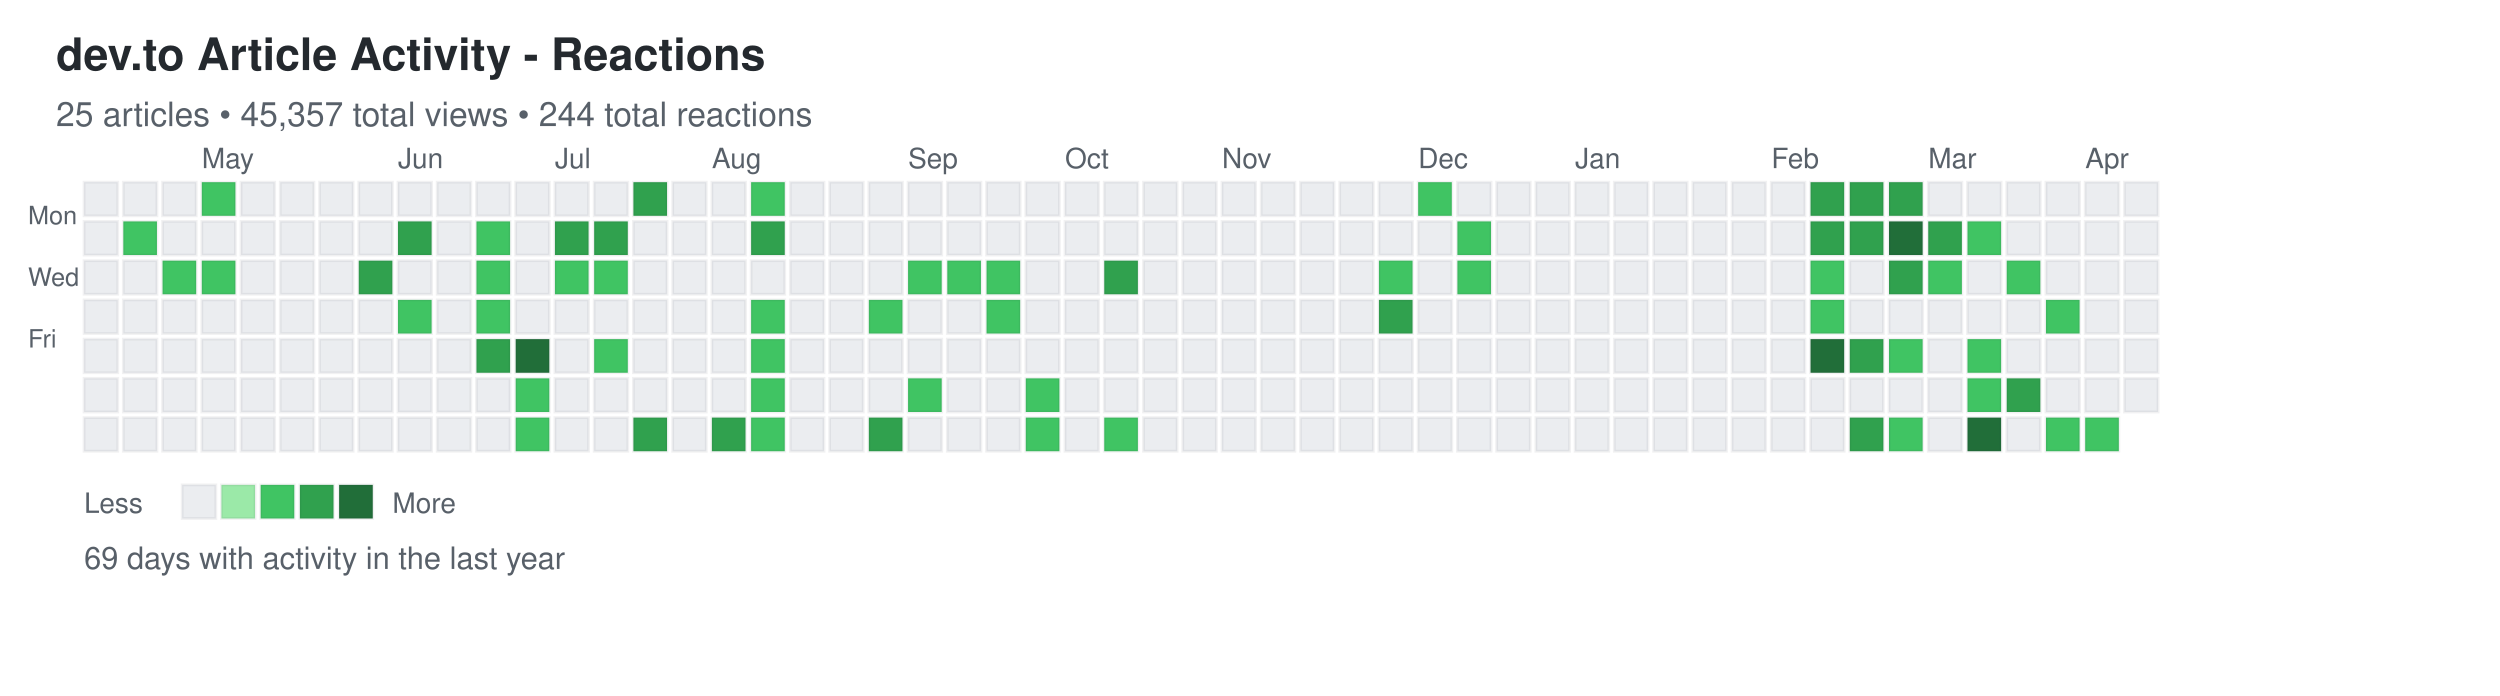
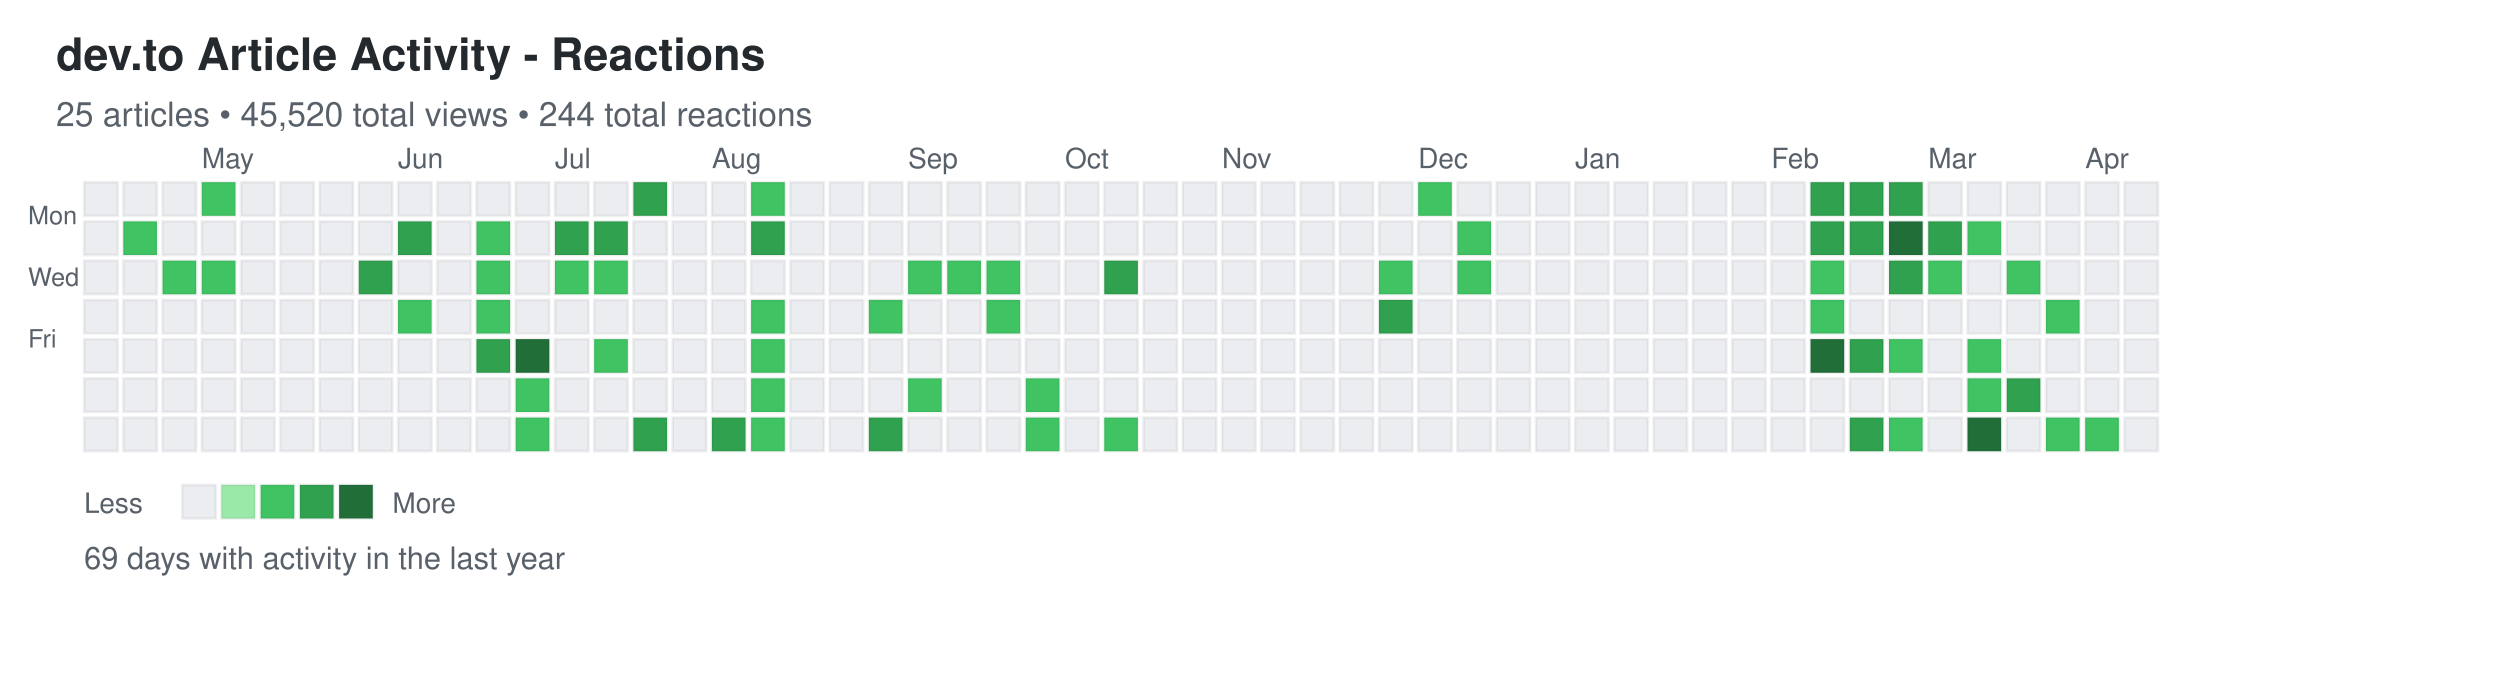
<svg xmlns="http://www.w3.org/2000/svg" width="892" height="248">
  <defs>
    <style>
.day { stroke: rgba(27,31,35,0.06); stroke-width: 1px; cursor: pointer; }
.day:hover { stroke: rgba(27,31,35,0.3); stroke-width: 2px; }
.month-label { font-family: -apple-system, BlinkMacSystemFont, "Segoe UI", Helvetica, Arial, sans-serif; font-size: 10px; fill: #586069; }
.day-label { font-family: -apple-system, BlinkMacSystemFont, "Segoe UI", Helvetica, Arial, sans-serif; font-size: 9px; fill: #586069; }
.title { font-family: -apple-system, BlinkMacSystemFont, "Segoe UI", Helvetica, Arial, sans-serif; font-size: 16px; font-weight: 600; fill: #24292e; }
.subtitle { font-family: -apple-system, BlinkMacSystemFont, "Segoe UI", Helvetica, Arial, sans-serif; font-size: 12px; fill: #586069; }
.stats { font-family: -apple-system, BlinkMacSystemFont, "Segoe UI", Helvetica, Arial, sans-serif; font-size: 11px; fill: #586069; }
.legend-text { font-family: -apple-system, BlinkMacSystemFont, "Segoe UI", Helvetica, Arial, sans-serif; font-size: 10px; fill: #586069; }
</style>
  </defs>
  <text x="20" y="25" class="title">dev.to Article Activity - Reactions</text>
-   <text x="20" y="45" class="subtitle">25 articles • 45,357 total views • 244 total reactions</text>
+   <text x="20" y="45" class="subtitle">25 articles • 45,520 total views • 244 total reactions</text>
  <text x="10" y="80" class="day-label">Mon</text>
  <text x="10" y="102" class="day-label">Wed</text>
  <text x="10" y="124" class="day-label">Fri</text>
  <rect x="30" y="65" width="12" height="12" fill="#ebedf0" class="day" data-date="2025-04-06" data-level="0" />
  <rect x="30" y="79" width="12" height="12" fill="#ebedf0" class="day" data-date="2025-04-07" data-level="0" />
  <rect x="30" y="93" width="12" height="12" fill="#ebedf0" class="day" data-date="2025-04-08" data-level="0" />
  <rect x="30" y="107" width="12" height="12" fill="#ebedf0" class="day" data-date="2025-04-09" data-level="0" />
  <rect x="30" y="121" width="12" height="12" fill="#ebedf0" class="day" data-date="2025-04-10" data-level="0" />
  <rect x="30" y="135" width="12" height="12" fill="#ebedf0" class="day" data-date="2025-04-11" data-level="0" />
  <rect x="30" y="149" width="12" height="12" fill="#ebedf0" class="day" data-date="2025-04-12" data-level="0" />
  <rect x="44" y="65" width="12" height="12" fill="#ebedf0" class="day" data-date="2025-04-13" data-level="0" />
  <rect x="44" y="79" width="12" height="12" fill="#40c463" class="day" data-date="2025-04-14" data-level="2" />
  <rect x="44" y="93" width="12" height="12" fill="#ebedf0" class="day" data-date="2025-04-15" data-level="0" />
  <rect x="44" y="107" width="12" height="12" fill="#ebedf0" class="day" data-date="2025-04-16" data-level="0" />
  <rect x="44" y="121" width="12" height="12" fill="#ebedf0" class="day" data-date="2025-04-17" data-level="0" />
  <rect x="44" y="135" width="12" height="12" fill="#ebedf0" class="day" data-date="2025-04-18" data-level="0" />
  <rect x="44" y="149" width="12" height="12" fill="#ebedf0" class="day" data-date="2025-04-19" data-level="0" />
  <rect x="58" y="65" width="12" height="12" fill="#ebedf0" class="day" data-date="2025-04-20" data-level="0" />
  <rect x="58" y="79" width="12" height="12" fill="#ebedf0" class="day" data-date="2025-04-21" data-level="0" />
  <rect x="58" y="93" width="12" height="12" fill="#40c463" class="day" data-date="2025-04-22" data-level="2" />
  <rect x="58" y="107" width="12" height="12" fill="#ebedf0" class="day" data-date="2025-04-23" data-level="0" />
  <rect x="58" y="121" width="12" height="12" fill="#ebedf0" class="day" data-date="2025-04-24" data-level="0" />
  <rect x="58" y="135" width="12" height="12" fill="#ebedf0" class="day" data-date="2025-04-25" data-level="0" />
  <rect x="58" y="149" width="12" height="12" fill="#ebedf0" class="day" data-date="2025-04-26" data-level="0" />
  <rect x="72" y="65" width="12" height="12" fill="#40c463" class="day" data-date="2025-04-27" data-level="2" />
  <rect x="72" y="79" width="12" height="12" fill="#ebedf0" class="day" data-date="2025-04-28" data-level="0" />
  <rect x="72" y="93" width="12" height="12" fill="#40c463" class="day" data-date="2025-04-29" data-level="2" />
  <rect x="72" y="107" width="12" height="12" fill="#ebedf0" class="day" data-date="2025-04-30" data-level="0" />
  <rect x="72" y="121" width="12" height="12" fill="#ebedf0" class="day" data-date="2025-05-01" data-level="0" />
  <rect x="72" y="135" width="12" height="12" fill="#ebedf0" class="day" data-date="2025-05-02" data-level="0" />
  <rect x="72" y="149" width="12" height="12" fill="#ebedf0" class="day" data-date="2025-05-03" data-level="0" />
  <rect x="86" y="65" width="12" height="12" fill="#ebedf0" class="day" data-date="2025-05-04" data-level="0" />
  <rect x="86" y="79" width="12" height="12" fill="#ebedf0" class="day" data-date="2025-05-05" data-level="0" />
  <rect x="86" y="93" width="12" height="12" fill="#ebedf0" class="day" data-date="2025-05-06" data-level="0" />
  <rect x="86" y="107" width="12" height="12" fill="#ebedf0" class="day" data-date="2025-05-07" data-level="0" />
  <rect x="86" y="121" width="12" height="12" fill="#ebedf0" class="day" data-date="2025-05-08" data-level="0" />
  <rect x="86" y="135" width="12" height="12" fill="#ebedf0" class="day" data-date="2025-05-09" data-level="0" />
  <rect x="86" y="149" width="12" height="12" fill="#ebedf0" class="day" data-date="2025-05-10" data-level="0" />
  <rect x="100" y="65" width="12" height="12" fill="#ebedf0" class="day" data-date="2025-05-11" data-level="0" />
  <rect x="100" y="79" width="12" height="12" fill="#ebedf0" class="day" data-date="2025-05-12" data-level="0" />
  <rect x="100" y="93" width="12" height="12" fill="#ebedf0" class="day" data-date="2025-05-13" data-level="0" />
  <rect x="100" y="107" width="12" height="12" fill="#ebedf0" class="day" data-date="2025-05-14" data-level="0" />
  <rect x="100" y="121" width="12" height="12" fill="#ebedf0" class="day" data-date="2025-05-15" data-level="0" />
  <rect x="100" y="135" width="12" height="12" fill="#ebedf0" class="day" data-date="2025-05-16" data-level="0" />
  <rect x="100" y="149" width="12" height="12" fill="#ebedf0" class="day" data-date="2025-05-17" data-level="0" />
  <rect x="114" y="65" width="12" height="12" fill="#ebedf0" class="day" data-date="2025-05-18" data-level="0" />
  <rect x="114" y="79" width="12" height="12" fill="#ebedf0" class="day" data-date="2025-05-19" data-level="0" />
  <rect x="114" y="93" width="12" height="12" fill="#ebedf0" class="day" data-date="2025-05-20" data-level="0" />
  <rect x="114" y="107" width="12" height="12" fill="#ebedf0" class="day" data-date="2025-05-21" data-level="0" />
  <rect x="114" y="121" width="12" height="12" fill="#ebedf0" class="day" data-date="2025-05-22" data-level="0" />
  <rect x="114" y="135" width="12" height="12" fill="#ebedf0" class="day" data-date="2025-05-23" data-level="0" />
  <rect x="114" y="149" width="12" height="12" fill="#ebedf0" class="day" data-date="2025-05-24" data-level="0" />
  <rect x="128" y="65" width="12" height="12" fill="#ebedf0" class="day" data-date="2025-05-25" data-level="0" />
  <rect x="128" y="79" width="12" height="12" fill="#ebedf0" class="day" data-date="2025-05-26" data-level="0" />
  <rect x="128" y="93" width="12" height="12" fill="#30a14e" class="day" data-date="2025-05-27" data-level="3" />
  <rect x="128" y="107" width="12" height="12" fill="#ebedf0" class="day" data-date="2025-05-28" data-level="0" />
  <rect x="128" y="121" width="12" height="12" fill="#ebedf0" class="day" data-date="2025-05-29" data-level="0" />
  <rect x="128" y="135" width="12" height="12" fill="#ebedf0" class="day" data-date="2025-05-30" data-level="0" />
  <rect x="128" y="149" width="12" height="12" fill="#ebedf0" class="day" data-date="2025-05-31" data-level="0" />
  <rect x="142" y="65" width="12" height="12" fill="#ebedf0" class="day" data-date="2025-06-01" data-level="0" />
  <rect x="142" y="79" width="12" height="12" fill="#30a14e" class="day" data-date="2025-06-02" data-level="3" />
  <rect x="142" y="93" width="12" height="12" fill="#ebedf0" class="day" data-date="2025-06-03" data-level="0" />
  <rect x="142" y="107" width="12" height="12" fill="#40c463" class="day" data-date="2025-06-04" data-level="2" />
  <rect x="142" y="121" width="12" height="12" fill="#ebedf0" class="day" data-date="2025-06-05" data-level="0" />
  <rect x="142" y="135" width="12" height="12" fill="#ebedf0" class="day" data-date="2025-06-06" data-level="0" />
  <rect x="142" y="149" width="12" height="12" fill="#ebedf0" class="day" data-date="2025-06-07" data-level="0" />
  <rect x="156" y="65" width="12" height="12" fill="#ebedf0" class="day" data-date="2025-06-08" data-level="0" />
  <rect x="156" y="79" width="12" height="12" fill="#ebedf0" class="day" data-date="2025-06-09" data-level="0" />
  <rect x="156" y="93" width="12" height="12" fill="#ebedf0" class="day" data-date="2025-06-10" data-level="0" />
  <rect x="156" y="107" width="12" height="12" fill="#ebedf0" class="day" data-date="2025-06-11" data-level="0" />
  <rect x="156" y="121" width="12" height="12" fill="#ebedf0" class="day" data-date="2025-06-12" data-level="0" />
  <rect x="156" y="135" width="12" height="12" fill="#ebedf0" class="day" data-date="2025-06-13" data-level="0" />
  <rect x="156" y="149" width="12" height="12" fill="#ebedf0" class="day" data-date="2025-06-14" data-level="0" />
  <rect x="170" y="65" width="12" height="12" fill="#ebedf0" class="day" data-date="2025-06-15" data-level="0" />
  <rect x="170" y="79" width="12" height="12" fill="#40c463" class="day" data-date="2025-06-16" data-level="2" />
  <rect x="170" y="93" width="12" height="12" fill="#40c463" class="day" data-date="2025-06-17" data-level="2" />
  <rect x="170" y="107" width="12" height="12" fill="#40c463" class="day" data-date="2025-06-18" data-level="2" />
  <rect x="170" y="121" width="12" height="12" fill="#30a14e" class="day" data-date="2025-06-19" data-level="3" />
  <rect x="170" y="135" width="12" height="12" fill="#ebedf0" class="day" data-date="2025-06-20" data-level="0" />
  <rect x="170" y="149" width="12" height="12" fill="#ebedf0" class="day" data-date="2025-06-21" data-level="0" />
  <rect x="184" y="65" width="12" height="12" fill="#ebedf0" class="day" data-date="2025-06-22" data-level="0" />
  <rect x="184" y="79" width="12" height="12" fill="#ebedf0" class="day" data-date="2025-06-23" data-level="0" />
  <rect x="184" y="93" width="12" height="12" fill="#ebedf0" class="day" data-date="2025-06-24" data-level="0" />
  <rect x="184" y="107" width="12" height="12" fill="#ebedf0" class="day" data-date="2025-06-25" data-level="0" />
  <rect x="184" y="121" width="12" height="12" fill="#216e39" class="day" data-date="2025-06-26" data-level="4" />
  <rect x="184" y="135" width="12" height="12" fill="#40c463" class="day" data-date="2025-06-27" data-level="2" />
  <rect x="184" y="149" width="12" height="12" fill="#40c463" class="day" data-date="2025-06-28" data-level="2" />
  <rect x="198" y="65" width="12" height="12" fill="#ebedf0" class="day" data-date="2025-06-29" data-level="0" />
  <rect x="198" y="79" width="12" height="12" fill="#30a14e" class="day" data-date="2025-06-30" data-level="3" />
  <rect x="198" y="93" width="12" height="12" fill="#40c463" class="day" data-date="2025-07-01" data-level="2" />
  <rect x="198" y="107" width="12" height="12" fill="#ebedf0" class="day" data-date="2025-07-02" data-level="0" />
  <rect x="198" y="121" width="12" height="12" fill="#ebedf0" class="day" data-date="2025-07-03" data-level="0" />
  <rect x="198" y="135" width="12" height="12" fill="#ebedf0" class="day" data-date="2025-07-04" data-level="0" />
  <rect x="198" y="149" width="12" height="12" fill="#ebedf0" class="day" data-date="2025-07-05" data-level="0" />
  <rect x="212" y="65" width="12" height="12" fill="#ebedf0" class="day" data-date="2025-07-06" data-level="0" />
  <rect x="212" y="79" width="12" height="12" fill="#30a14e" class="day" data-date="2025-07-07" data-level="3" />
  <rect x="212" y="93" width="12" height="12" fill="#40c463" class="day" data-date="2025-07-08" data-level="2" />
  <rect x="212" y="107" width="12" height="12" fill="#ebedf0" class="day" data-date="2025-07-09" data-level="0" />
  <rect x="212" y="121" width="12" height="12" fill="#40c463" class="day" data-date="2025-07-10" data-level="2" />
  <rect x="212" y="135" width="12" height="12" fill="#ebedf0" class="day" data-date="2025-07-11" data-level="0" />
  <rect x="212" y="149" width="12" height="12" fill="#ebedf0" class="day" data-date="2025-07-12" data-level="0" />
  <rect x="226" y="65" width="12" height="12" fill="#30a14e" class="day" data-date="2025-07-13" data-level="3" />
  <rect x="226" y="79" width="12" height="12" fill="#ebedf0" class="day" data-date="2025-07-14" data-level="0" />
  <rect x="226" y="93" width="12" height="12" fill="#ebedf0" class="day" data-date="2025-07-15" data-level="0" />
  <rect x="226" y="107" width="12" height="12" fill="#ebedf0" class="day" data-date="2025-07-16" data-level="0" />
  <rect x="226" y="121" width="12" height="12" fill="#ebedf0" class="day" data-date="2025-07-17" data-level="0" />
  <rect x="226" y="135" width="12" height="12" fill="#ebedf0" class="day" data-date="2025-07-18" data-level="0" />
  <rect x="226" y="149" width="12" height="12" fill="#30a14e" class="day" data-date="2025-07-19" data-level="3" />
  <rect x="240" y="65" width="12" height="12" fill="#ebedf0" class="day" data-date="2025-07-20" data-level="0" />
  <rect x="240" y="79" width="12" height="12" fill="#ebedf0" class="day" data-date="2025-07-21" data-level="0" />
  <rect x="240" y="93" width="12" height="12" fill="#ebedf0" class="day" data-date="2025-07-22" data-level="0" />
  <rect x="240" y="107" width="12" height="12" fill="#ebedf0" class="day" data-date="2025-07-23" data-level="0" />
  <rect x="240" y="121" width="12" height="12" fill="#ebedf0" class="day" data-date="2025-07-24" data-level="0" />
  <rect x="240" y="135" width="12" height="12" fill="#ebedf0" class="day" data-date="2025-07-25" data-level="0" />
  <rect x="240" y="149" width="12" height="12" fill="#ebedf0" class="day" data-date="2025-07-26" data-level="0" />
  <rect x="254" y="65" width="12" height="12" fill="#ebedf0" class="day" data-date="2025-07-27" data-level="0" />
  <rect x="254" y="79" width="12" height="12" fill="#ebedf0" class="day" data-date="2025-07-28" data-level="0" />
  <rect x="254" y="93" width="12" height="12" fill="#ebedf0" class="day" data-date="2025-07-29" data-level="0" />
  <rect x="254" y="107" width="12" height="12" fill="#ebedf0" class="day" data-date="2025-07-30" data-level="0" />
  <rect x="254" y="121" width="12" height="12" fill="#ebedf0" class="day" data-date="2025-07-31" data-level="0" />
  <rect x="254" y="135" width="12" height="12" fill="#ebedf0" class="day" data-date="2025-08-01" data-level="0" />
  <rect x="254" y="149" width="12" height="12" fill="#30a14e" class="day" data-date="2025-08-02" data-level="3" />
  <rect x="268" y="65" width="12" height="12" fill="#40c463" class="day" data-date="2025-08-03" data-level="2" />
  <rect x="268" y="79" width="12" height="12" fill="#30a14e" class="day" data-date="2025-08-04" data-level="3" />
  <rect x="268" y="93" width="12" height="12" fill="#ebedf0" class="day" data-date="2025-08-05" data-level="0" />
  <rect x="268" y="107" width="12" height="12" fill="#40c463" class="day" data-date="2025-08-06" data-level="2" />
  <rect x="268" y="121" width="12" height="12" fill="#40c463" class="day" data-date="2025-08-07" data-level="2" />
  <rect x="268" y="135" width="12" height="12" fill="#40c463" class="day" data-date="2025-08-08" data-level="2" />
  <rect x="268" y="149" width="12" height="12" fill="#40c463" class="day" data-date="2025-08-09" data-level="2" />
  <rect x="282" y="65" width="12" height="12" fill="#ebedf0" class="day" data-date="2025-08-10" data-level="0" />
  <rect x="282" y="79" width="12" height="12" fill="#ebedf0" class="day" data-date="2025-08-11" data-level="0" />
  <rect x="282" y="93" width="12" height="12" fill="#ebedf0" class="day" data-date="2025-08-12" data-level="0" />
  <rect x="282" y="107" width="12" height="12" fill="#ebedf0" class="day" data-date="2025-08-13" data-level="0" />
  <rect x="282" y="121" width="12" height="12" fill="#ebedf0" class="day" data-date="2025-08-14" data-level="0" />
  <rect x="282" y="135" width="12" height="12" fill="#ebedf0" class="day" data-date="2025-08-15" data-level="0" />
  <rect x="282" y="149" width="12" height="12" fill="#ebedf0" class="day" data-date="2025-08-16" data-level="0" />
  <rect x="296" y="65" width="12" height="12" fill="#ebedf0" class="day" data-date="2025-08-17" data-level="0" />
  <rect x="296" y="79" width="12" height="12" fill="#ebedf0" class="day" data-date="2025-08-18" data-level="0" />
  <rect x="296" y="93" width="12" height="12" fill="#ebedf0" class="day" data-date="2025-08-19" data-level="0" />
  <rect x="296" y="107" width="12" height="12" fill="#ebedf0" class="day" data-date="2025-08-20" data-level="0" />
  <rect x="296" y="121" width="12" height="12" fill="#ebedf0" class="day" data-date="2025-08-21" data-level="0" />
  <rect x="296" y="135" width="12" height="12" fill="#ebedf0" class="day" data-date="2025-08-22" data-level="0" />
  <rect x="296" y="149" width="12" height="12" fill="#ebedf0" class="day" data-date="2025-08-23" data-level="0" />
  <rect x="310" y="65" width="12" height="12" fill="#ebedf0" class="day" data-date="2025-08-24" data-level="0" />
  <rect x="310" y="79" width="12" height="12" fill="#ebedf0" class="day" data-date="2025-08-25" data-level="0" />
  <rect x="310" y="93" width="12" height="12" fill="#ebedf0" class="day" data-date="2025-08-26" data-level="0" />
  <rect x="310" y="107" width="12" height="12" fill="#40c463" class="day" data-date="2025-08-27" data-level="2" />
  <rect x="310" y="121" width="12" height="12" fill="#ebedf0" class="day" data-date="2025-08-28" data-level="0" />
  <rect x="310" y="135" width="12" height="12" fill="#ebedf0" class="day" data-date="2025-08-29" data-level="0" />
  <rect x="310" y="149" width="12" height="12" fill="#30a14e" class="day" data-date="2025-08-30" data-level="3" />
  <rect x="324" y="65" width="12" height="12" fill="#ebedf0" class="day" data-date="2025-08-31" data-level="0" />
  <rect x="324" y="79" width="12" height="12" fill="#ebedf0" class="day" data-date="2025-09-01" data-level="0" />
  <rect x="324" y="93" width="12" height="12" fill="#40c463" class="day" data-date="2025-09-02" data-level="2" />
  <rect x="324" y="107" width="12" height="12" fill="#ebedf0" class="day" data-date="2025-09-03" data-level="0" />
  <rect x="324" y="121" width="12" height="12" fill="#ebedf0" class="day" data-date="2025-09-04" data-level="0" />
  <rect x="324" y="135" width="12" height="12" fill="#40c463" class="day" data-date="2025-09-05" data-level="2" />
  <rect x="324" y="149" width="12" height="12" fill="#ebedf0" class="day" data-date="2025-09-06" data-level="0" />
  <rect x="338" y="65" width="12" height="12" fill="#ebedf0" class="day" data-date="2025-09-07" data-level="0" />
  <rect x="338" y="79" width="12" height="12" fill="#ebedf0" class="day" data-date="2025-09-08" data-level="0" />
  <rect x="338" y="93" width="12" height="12" fill="#40c463" class="day" data-date="2025-09-09" data-level="2" />
  <rect x="338" y="107" width="12" height="12" fill="#ebedf0" class="day" data-date="2025-09-10" data-level="0" />
  <rect x="338" y="121" width="12" height="12" fill="#ebedf0" class="day" data-date="2025-09-11" data-level="0" />
  <rect x="338" y="135" width="12" height="12" fill="#ebedf0" class="day" data-date="2025-09-12" data-level="0" />
  <rect x="338" y="149" width="12" height="12" fill="#ebedf0" class="day" data-date="2025-09-13" data-level="0" />
  <rect x="352" y="65" width="12" height="12" fill="#ebedf0" class="day" data-date="2025-09-14" data-level="0" />
  <rect x="352" y="79" width="12" height="12" fill="#ebedf0" class="day" data-date="2025-09-15" data-level="0" />
  <rect x="352" y="93" width="12" height="12" fill="#40c463" class="day" data-date="2025-09-16" data-level="2" />
  <rect x="352" y="107" width="12" height="12" fill="#40c463" class="day" data-date="2025-09-17" data-level="2" />
  <rect x="352" y="121" width="12" height="12" fill="#ebedf0" class="day" data-date="2025-09-18" data-level="0" />
  <rect x="352" y="135" width="12" height="12" fill="#ebedf0" class="day" data-date="2025-09-19" data-level="0" />
  <rect x="352" y="149" width="12" height="12" fill="#ebedf0" class="day" data-date="2025-09-20" data-level="0" />
  <rect x="366" y="65" width="12" height="12" fill="#ebedf0" class="day" data-date="2025-09-21" data-level="0" />
  <rect x="366" y="79" width="12" height="12" fill="#ebedf0" class="day" data-date="2025-09-22" data-level="0" />
  <rect x="366" y="93" width="12" height="12" fill="#ebedf0" class="day" data-date="2025-09-23" data-level="0" />
  <rect x="366" y="107" width="12" height="12" fill="#ebedf0" class="day" data-date="2025-09-24" data-level="0" />
  <rect x="366" y="121" width="12" height="12" fill="#ebedf0" class="day" data-date="2025-09-25" data-level="0" />
  <rect x="366" y="135" width="12" height="12" fill="#40c463" class="day" data-date="2025-09-26" data-level="2" />
  <rect x="366" y="149" width="12" height="12" fill="#40c463" class="day" data-date="2025-09-27" data-level="2" />
  <rect x="380" y="65" width="12" height="12" fill="#ebedf0" class="day" data-date="2025-09-28" data-level="0" />
  <rect x="380" y="79" width="12" height="12" fill="#ebedf0" class="day" data-date="2025-09-29" data-level="0" />
  <rect x="380" y="93" width="12" height="12" fill="#ebedf0" class="day" data-date="2025-09-30" data-level="0" />
  <rect x="380" y="107" width="12" height="12" fill="#ebedf0" class="day" data-date="2025-10-01" data-level="0" />
  <rect x="380" y="121" width="12" height="12" fill="#ebedf0" class="day" data-date="2025-10-02" data-level="0" />
  <rect x="380" y="135" width="12" height="12" fill="#ebedf0" class="day" data-date="2025-10-03" data-level="0" />
  <rect x="380" y="149" width="12" height="12" fill="#ebedf0" class="day" data-date="2025-10-04" data-level="0" />
  <rect x="394" y="65" width="12" height="12" fill="#ebedf0" class="day" data-date="2025-10-05" data-level="0" />
  <rect x="394" y="79" width="12" height="12" fill="#ebedf0" class="day" data-date="2025-10-06" data-level="0" />
  <rect x="394" y="93" width="12" height="12" fill="#30a14e" class="day" data-date="2025-10-07" data-level="3" />
  <rect x="394" y="107" width="12" height="12" fill="#ebedf0" class="day" data-date="2025-10-08" data-level="0" />
  <rect x="394" y="121" width="12" height="12" fill="#ebedf0" class="day" data-date="2025-10-09" data-level="0" />
  <rect x="394" y="135" width="12" height="12" fill="#ebedf0" class="day" data-date="2025-10-10" data-level="0" />
  <rect x="394" y="149" width="12" height="12" fill="#40c463" class="day" data-date="2025-10-11" data-level="2" />
  <rect x="408" y="65" width="12" height="12" fill="#ebedf0" class="day" data-date="2025-10-12" data-level="0" />
  <rect x="408" y="79" width="12" height="12" fill="#ebedf0" class="day" data-date="2025-10-13" data-level="0" />
  <rect x="408" y="93" width="12" height="12" fill="#ebedf0" class="day" data-date="2025-10-14" data-level="0" />
  <rect x="408" y="107" width="12" height="12" fill="#ebedf0" class="day" data-date="2025-10-15" data-level="0" />
  <rect x="408" y="121" width="12" height="12" fill="#ebedf0" class="day" data-date="2025-10-16" data-level="0" />
  <rect x="408" y="135" width="12" height="12" fill="#ebedf0" class="day" data-date="2025-10-17" data-level="0" />
  <rect x="408" y="149" width="12" height="12" fill="#ebedf0" class="day" data-date="2025-10-18" data-level="0" />
  <rect x="422" y="65" width="12" height="12" fill="#ebedf0" class="day" data-date="2025-10-19" data-level="0" />
  <rect x="422" y="79" width="12" height="12" fill="#ebedf0" class="day" data-date="2025-10-20" data-level="0" />
  <rect x="422" y="93" width="12" height="12" fill="#ebedf0" class="day" data-date="2025-10-21" data-level="0" />
  <rect x="422" y="107" width="12" height="12" fill="#ebedf0" class="day" data-date="2025-10-22" data-level="0" />
  <rect x="422" y="121" width="12" height="12" fill="#ebedf0" class="day" data-date="2025-10-23" data-level="0" />
  <rect x="422" y="135" width="12" height="12" fill="#ebedf0" class="day" data-date="2025-10-24" data-level="0" />
  <rect x="422" y="149" width="12" height="12" fill="#ebedf0" class="day" data-date="2025-10-25" data-level="0" />
  <rect x="436" y="65" width="12" height="12" fill="#ebedf0" class="day" data-date="2025-10-26" data-level="0" />
  <rect x="436" y="79" width="12" height="12" fill="#ebedf0" class="day" data-date="2025-10-27" data-level="0" />
  <rect x="436" y="93" width="12" height="12" fill="#ebedf0" class="day" data-date="2025-10-28" data-level="0" />
  <rect x="436" y="107" width="12" height="12" fill="#ebedf0" class="day" data-date="2025-10-29" data-level="0" />
  <rect x="436" y="121" width="12" height="12" fill="#ebedf0" class="day" data-date="2025-10-30" data-level="0" />
  <rect x="436" y="135" width="12" height="12" fill="#ebedf0" class="day" data-date="2025-10-31" data-level="0" />
  <rect x="436" y="149" width="12" height="12" fill="#ebedf0" class="day" data-date="2025-11-01" data-level="0" />
  <rect x="450" y="65" width="12" height="12" fill="#ebedf0" class="day" data-date="2025-11-02" data-level="0" />
  <rect x="450" y="79" width="12" height="12" fill="#ebedf0" class="day" data-date="2025-11-03" data-level="0" />
  <rect x="450" y="93" width="12" height="12" fill="#ebedf0" class="day" data-date="2025-11-04" data-level="0" />
  <rect x="450" y="107" width="12" height="12" fill="#ebedf0" class="day" data-date="2025-11-05" data-level="0" />
  <rect x="450" y="121" width="12" height="12" fill="#ebedf0" class="day" data-date="2025-11-06" data-level="0" />
  <rect x="450" y="135" width="12" height="12" fill="#ebedf0" class="day" data-date="2025-11-07" data-level="0" />
  <rect x="450" y="149" width="12" height="12" fill="#ebedf0" class="day" data-date="2025-11-08" data-level="0" />
  <rect x="464" y="65" width="12" height="12" fill="#ebedf0" class="day" data-date="2025-11-09" data-level="0" />
  <rect x="464" y="79" width="12" height="12" fill="#ebedf0" class="day" data-date="2025-11-10" data-level="0" />
  <rect x="464" y="93" width="12" height="12" fill="#ebedf0" class="day" data-date="2025-11-11" data-level="0" />
  <rect x="464" y="107" width="12" height="12" fill="#ebedf0" class="day" data-date="2025-11-12" data-level="0" />
  <rect x="464" y="121" width="12" height="12" fill="#ebedf0" class="day" data-date="2025-11-13" data-level="0" />
  <rect x="464" y="135" width="12" height="12" fill="#ebedf0" class="day" data-date="2025-11-14" data-level="0" />
  <rect x="464" y="149" width="12" height="12" fill="#ebedf0" class="day" data-date="2025-11-15" data-level="0" />
  <rect x="478" y="65" width="12" height="12" fill="#ebedf0" class="day" data-date="2025-11-16" data-level="0" />
  <rect x="478" y="79" width="12" height="12" fill="#ebedf0" class="day" data-date="2025-11-17" data-level="0" />
  <rect x="478" y="93" width="12" height="12" fill="#ebedf0" class="day" data-date="2025-11-18" data-level="0" />
  <rect x="478" y="107" width="12" height="12" fill="#ebedf0" class="day" data-date="2025-11-19" data-level="0" />
  <rect x="478" y="121" width="12" height="12" fill="#ebedf0" class="day" data-date="2025-11-20" data-level="0" />
  <rect x="478" y="135" width="12" height="12" fill="#ebedf0" class="day" data-date="2025-11-21" data-level="0" />
  <rect x="478" y="149" width="12" height="12" fill="#ebedf0" class="day" data-date="2025-11-22" data-level="0" />
  <rect x="492" y="65" width="12" height="12" fill="#ebedf0" class="day" data-date="2025-11-23" data-level="0" />
  <rect x="492" y="79" width="12" height="12" fill="#ebedf0" class="day" data-date="2025-11-24" data-level="0" />
  <rect x="492" y="93" width="12" height="12" fill="#40c463" class="day" data-date="2025-11-25" data-level="2" />
  <rect x="492" y="107" width="12" height="12" fill="#30a14e" class="day" data-date="2025-11-26" data-level="3" />
  <rect x="492" y="121" width="12" height="12" fill="#ebedf0" class="day" data-date="2025-11-27" data-level="0" />
  <rect x="492" y="135" width="12" height="12" fill="#ebedf0" class="day" data-date="2025-11-28" data-level="0" />
  <rect x="492" y="149" width="12" height="12" fill="#ebedf0" class="day" data-date="2025-11-29" data-level="0" />
  <rect x="506" y="65" width="12" height="12" fill="#40c463" class="day" data-date="2025-11-30" data-level="2" />
  <rect x="506" y="79" width="12" height="12" fill="#ebedf0" class="day" data-date="2025-12-01" data-level="0" />
  <rect x="506" y="93" width="12" height="12" fill="#ebedf0" class="day" data-date="2025-12-02" data-level="0" />
  <rect x="506" y="107" width="12" height="12" fill="#ebedf0" class="day" data-date="2025-12-03" data-level="0" />
  <rect x="506" y="121" width="12" height="12" fill="#ebedf0" class="day" data-date="2025-12-04" data-level="0" />
  <rect x="506" y="135" width="12" height="12" fill="#ebedf0" class="day" data-date="2025-12-05" data-level="0" />
  <rect x="506" y="149" width="12" height="12" fill="#ebedf0" class="day" data-date="2025-12-06" data-level="0" />
  <rect x="520" y="65" width="12" height="12" fill="#ebedf0" class="day" data-date="2025-12-07" data-level="0" />
  <rect x="520" y="79" width="12" height="12" fill="#40c463" class="day" data-date="2025-12-08" data-level="2" />
  <rect x="520" y="93" width="12" height="12" fill="#40c463" class="day" data-date="2025-12-09" data-level="2" />
  <rect x="520" y="107" width="12" height="12" fill="#ebedf0" class="day" data-date="2025-12-10" data-level="0" />
  <rect x="520" y="121" width="12" height="12" fill="#ebedf0" class="day" data-date="2025-12-11" data-level="0" />
  <rect x="520" y="135" width="12" height="12" fill="#ebedf0" class="day" data-date="2025-12-12" data-level="0" />
  <rect x="520" y="149" width="12" height="12" fill="#ebedf0" class="day" data-date="2025-12-13" data-level="0" />
  <rect x="534" y="65" width="12" height="12" fill="#ebedf0" class="day" data-date="2025-12-14" data-level="0" />
  <rect x="534" y="79" width="12" height="12" fill="#ebedf0" class="day" data-date="2025-12-15" data-level="0" />
  <rect x="534" y="93" width="12" height="12" fill="#ebedf0" class="day" data-date="2025-12-16" data-level="0" />
  <rect x="534" y="107" width="12" height="12" fill="#ebedf0" class="day" data-date="2025-12-17" data-level="0" />
  <rect x="534" y="121" width="12" height="12" fill="#ebedf0" class="day" data-date="2025-12-18" data-level="0" />
  <rect x="534" y="135" width="12" height="12" fill="#ebedf0" class="day" data-date="2025-12-19" data-level="0" />
  <rect x="534" y="149" width="12" height="12" fill="#ebedf0" class="day" data-date="2025-12-20" data-level="0" />
  <rect x="548" y="65" width="12" height="12" fill="#ebedf0" class="day" data-date="2025-12-21" data-level="0" />
  <rect x="548" y="79" width="12" height="12" fill="#ebedf0" class="day" data-date="2025-12-22" data-level="0" />
  <rect x="548" y="93" width="12" height="12" fill="#ebedf0" class="day" data-date="2025-12-23" data-level="0" />
  <rect x="548" y="107" width="12" height="12" fill="#ebedf0" class="day" data-date="2025-12-24" data-level="0" />
  <rect x="548" y="121" width="12" height="12" fill="#ebedf0" class="day" data-date="2025-12-25" data-level="0" />
  <rect x="548" y="135" width="12" height="12" fill="#ebedf0" class="day" data-date="2025-12-26" data-level="0" />
  <rect x="548" y="149" width="12" height="12" fill="#ebedf0" class="day" data-date="2025-12-27" data-level="0" />
  <rect x="562" y="65" width="12" height="12" fill="#ebedf0" class="day" data-date="2025-12-28" data-level="0" />
  <rect x="562" y="79" width="12" height="12" fill="#ebedf0" class="day" data-date="2025-12-29" data-level="0" />
  <rect x="562" y="93" width="12" height="12" fill="#ebedf0" class="day" data-date="2025-12-30" data-level="0" />
  <rect x="562" y="107" width="12" height="12" fill="#ebedf0" class="day" data-date="2025-12-31" data-level="0" />
  <rect x="562" y="121" width="12" height="12" fill="#ebedf0" class="day" data-date="2026-01-01" data-level="0" />
  <rect x="562" y="135" width="12" height="12" fill="#ebedf0" class="day" data-date="2026-01-02" data-level="0" />
  <rect x="562" y="149" width="12" height="12" fill="#ebedf0" class="day" data-date="2026-01-03" data-level="0" />
  <rect x="576" y="65" width="12" height="12" fill="#ebedf0" class="day" data-date="2026-01-04" data-level="0" />
  <rect x="576" y="79" width="12" height="12" fill="#ebedf0" class="day" data-date="2026-01-05" data-level="0" />
  <rect x="576" y="93" width="12" height="12" fill="#ebedf0" class="day" data-date="2026-01-06" data-level="0" />
  <rect x="576" y="107" width="12" height="12" fill="#ebedf0" class="day" data-date="2026-01-07" data-level="0" />
  <rect x="576" y="121" width="12" height="12" fill="#ebedf0" class="day" data-date="2026-01-08" data-level="0" />
  <rect x="576" y="135" width="12" height="12" fill="#ebedf0" class="day" data-date="2026-01-09" data-level="0" />
  <rect x="576" y="149" width="12" height="12" fill="#ebedf0" class="day" data-date="2026-01-10" data-level="0" />
  <rect x="590" y="65" width="12" height="12" fill="#ebedf0" class="day" data-date="2026-01-11" data-level="0" />
  <rect x="590" y="79" width="12" height="12" fill="#ebedf0" class="day" data-date="2026-01-12" data-level="0" />
  <rect x="590" y="93" width="12" height="12" fill="#ebedf0" class="day" data-date="2026-01-13" data-level="0" />
  <rect x="590" y="107" width="12" height="12" fill="#ebedf0" class="day" data-date="2026-01-14" data-level="0" />
  <rect x="590" y="121" width="12" height="12" fill="#ebedf0" class="day" data-date="2026-01-15" data-level="0" />
  <rect x="590" y="135" width="12" height="12" fill="#ebedf0" class="day" data-date="2026-01-16" data-level="0" />
  <rect x="590" y="149" width="12" height="12" fill="#ebedf0" class="day" data-date="2026-01-17" data-level="0" />
  <rect x="604" y="65" width="12" height="12" fill="#ebedf0" class="day" data-date="2026-01-18" data-level="0" />
  <rect x="604" y="79" width="12" height="12" fill="#ebedf0" class="day" data-date="2026-01-19" data-level="0" />
  <rect x="604" y="93" width="12" height="12" fill="#ebedf0" class="day" data-date="2026-01-20" data-level="0" />
  <rect x="604" y="107" width="12" height="12" fill="#ebedf0" class="day" data-date="2026-01-21" data-level="0" />
  <rect x="604" y="121" width="12" height="12" fill="#ebedf0" class="day" data-date="2026-01-22" data-level="0" />
  <rect x="604" y="135" width="12" height="12" fill="#ebedf0" class="day" data-date="2026-01-23" data-level="0" />
  <rect x="604" y="149" width="12" height="12" fill="#ebedf0" class="day" data-date="2026-01-24" data-level="0" />
  <rect x="618" y="65" width="12" height="12" fill="#ebedf0" class="day" data-date="2026-01-25" data-level="0" />
  <rect x="618" y="79" width="12" height="12" fill="#ebedf0" class="day" data-date="2026-01-26" data-level="0" />
  <rect x="618" y="93" width="12" height="12" fill="#ebedf0" class="day" data-date="2026-01-27" data-level="0" />
  <rect x="618" y="107" width="12" height="12" fill="#ebedf0" class="day" data-date="2026-01-28" data-level="0" />
  <rect x="618" y="121" width="12" height="12" fill="#ebedf0" class="day" data-date="2026-01-29" data-level="0" />
  <rect x="618" y="135" width="12" height="12" fill="#ebedf0" class="day" data-date="2026-01-30" data-level="0" />
  <rect x="618" y="149" width="12" height="12" fill="#ebedf0" class="day" data-date="2026-01-31" data-level="0" />
  <rect x="632" y="65" width="12" height="12" fill="#ebedf0" class="day" data-date="2026-02-01" data-level="0" />
  <rect x="632" y="79" width="12" height="12" fill="#ebedf0" class="day" data-date="2026-02-02" data-level="0" />
  <rect x="632" y="93" width="12" height="12" fill="#ebedf0" class="day" data-date="2026-02-03" data-level="0" />
  <rect x="632" y="107" width="12" height="12" fill="#ebedf0" class="day" data-date="2026-02-04" data-level="0" />
  <rect x="632" y="121" width="12" height="12" fill="#ebedf0" class="day" data-date="2026-02-05" data-level="0" />
  <rect x="632" y="135" width="12" height="12" fill="#ebedf0" class="day" data-date="2026-02-06" data-level="0" />
  <rect x="632" y="149" width="12" height="12" fill="#ebedf0" class="day" data-date="2026-02-07" data-level="0" />
  <rect x="646" y="65" width="12" height="12" fill="#30a14e" class="day" data-date="2026-02-08" data-level="3" />
  <rect x="646" y="79" width="12" height="12" fill="#30a14e" class="day" data-date="2026-02-09" data-level="3" />
  <rect x="646" y="93" width="12" height="12" fill="#40c463" class="day" data-date="2026-02-10" data-level="2" />
  <rect x="646" y="107" width="12" height="12" fill="#40c463" class="day" data-date="2026-02-11" data-level="2" />
  <rect x="646" y="121" width="12" height="12" fill="#216e39" class="day" data-date="2026-02-12" data-level="4" />
  <rect x="646" y="135" width="12" height="12" fill="#ebedf0" class="day" data-date="2026-02-13" data-level="0" />
  <rect x="646" y="149" width="12" height="12" fill="#ebedf0" class="day" data-date="2026-02-14" data-level="0" />
  <rect x="660" y="65" width="12" height="12" fill="#30a14e" class="day" data-date="2026-02-15" data-level="3" />
  <rect x="660" y="79" width="12" height="12" fill="#30a14e" class="day" data-date="2026-02-16" data-level="3" />
  <rect x="660" y="93" width="12" height="12" fill="#ebedf0" class="day" data-date="2026-02-17" data-level="0" />
  <rect x="660" y="107" width="12" height="12" fill="#ebedf0" class="day" data-date="2026-02-18" data-level="0" />
  <rect x="660" y="121" width="12" height="12" fill="#30a14e" class="day" data-date="2026-02-19" data-level="3" />
  <rect x="660" y="135" width="12" height="12" fill="#ebedf0" class="day" data-date="2026-02-20" data-level="0" />
  <rect x="660" y="149" width="12" height="12" fill="#30a14e" class="day" data-date="2026-02-21" data-level="3" />
  <rect x="674" y="65" width="12" height="12" fill="#30a14e" class="day" data-date="2026-02-22" data-level="3" />
  <rect x="674" y="79" width="12" height="12" fill="#216e39" class="day" data-date="2026-02-23" data-level="4" />
  <rect x="674" y="93" width="12" height="12" fill="#30a14e" class="day" data-date="2026-02-24" data-level="3" />
  <rect x="674" y="107" width="12" height="12" fill="#ebedf0" class="day" data-date="2026-02-25" data-level="0" />
  <rect x="674" y="121" width="12" height="12" fill="#40c463" class="day" data-date="2026-02-26" data-level="2" />
  <rect x="674" y="135" width="12" height="12" fill="#ebedf0" class="day" data-date="2026-02-27" data-level="0" />
  <rect x="674" y="149" width="12" height="12" fill="#40c463" class="day" data-date="2026-02-28" data-level="2" />
  <rect x="688" y="65" width="12" height="12" fill="#ebedf0" class="day" data-date="2026-03-01" data-level="0" />
  <rect x="688" y="79" width="12" height="12" fill="#30a14e" class="day" data-date="2026-03-02" data-level="3" />
  <rect x="688" y="93" width="12" height="12" fill="#40c463" class="day" data-date="2026-03-03" data-level="2" />
  <rect x="688" y="107" width="12" height="12" fill="#ebedf0" class="day" data-date="2026-03-04" data-level="0" />
  <rect x="688" y="121" width="12" height="12" fill="#ebedf0" class="day" data-date="2026-03-05" data-level="0" />
  <rect x="688" y="135" width="12" height="12" fill="#ebedf0" class="day" data-date="2026-03-06" data-level="0" />
  <rect x="688" y="149" width="12" height="12" fill="#ebedf0" class="day" data-date="2026-03-07" data-level="0" />
  <rect x="702" y="65" width="12" height="12" fill="#ebedf0" class="day" data-date="2026-03-08" data-level="0" />
  <rect x="702" y="79" width="12" height="12" fill="#40c463" class="day" data-date="2026-03-09" data-level="2" />
  <rect x="702" y="93" width="12" height="12" fill="#ebedf0" class="day" data-date="2026-03-10" data-level="0" />
  <rect x="702" y="107" width="12" height="12" fill="#ebedf0" class="day" data-date="2026-03-11" data-level="0" />
  <rect x="702" y="121" width="12" height="12" fill="#40c463" class="day" data-date="2026-03-12" data-level="2" />
  <rect x="702" y="135" width="12" height="12" fill="#40c463" class="day" data-date="2026-03-13" data-level="2" />
  <rect x="702" y="149" width="12" height="12" fill="#216e39" class="day" data-date="2026-03-14" data-level="4" />
  <rect x="716" y="65" width="12" height="12" fill="#ebedf0" class="day" data-date="2026-03-15" data-level="0" />
  <rect x="716" y="79" width="12" height="12" fill="#ebedf0" class="day" data-date="2026-03-16" data-level="0" />
  <rect x="716" y="93" width="12" height="12" fill="#40c463" class="day" data-date="2026-03-17" data-level="2" />
  <rect x="716" y="107" width="12" height="12" fill="#ebedf0" class="day" data-date="2026-03-18" data-level="0" />
  <rect x="716" y="121" width="12" height="12" fill="#ebedf0" class="day" data-date="2026-03-19" data-level="0" />
  <rect x="716" y="135" width="12" height="12" fill="#30a14e" class="day" data-date="2026-03-20" data-level="3" />
  <rect x="716" y="149" width="12" height="12" fill="#ebedf0" class="day" data-date="2026-03-21" data-level="0" />
  <rect x="730" y="65" width="12" height="12" fill="#ebedf0" class="day" data-date="2026-03-22" data-level="0" />
  <rect x="730" y="79" width="12" height="12" fill="#ebedf0" class="day" data-date="2026-03-23" data-level="0" />
  <rect x="730" y="93" width="12" height="12" fill="#ebedf0" class="day" data-date="2026-03-24" data-level="0" />
  <rect x="730" y="107" width="12" height="12" fill="#40c463" class="day" data-date="2026-03-25" data-level="2" />
  <rect x="730" y="121" width="12" height="12" fill="#ebedf0" class="day" data-date="2026-03-26" data-level="0" />
  <rect x="730" y="135" width="12" height="12" fill="#ebedf0" class="day" data-date="2026-03-27" data-level="0" />
  <rect x="730" y="149" width="12" height="12" fill="#40c463" class="day" data-date="2026-03-28" data-level="2" />
  <rect x="744" y="65" width="12" height="12" fill="#ebedf0" class="day" data-date="2026-03-29" data-level="0" />
  <rect x="744" y="79" width="12" height="12" fill="#ebedf0" class="day" data-date="2026-03-30" data-level="0" />
  <rect x="744" y="93" width="12" height="12" fill="#ebedf0" class="day" data-date="2026-03-31" data-level="0" />
  <rect x="744" y="107" width="12" height="12" fill="#ebedf0" class="day" data-date="2026-04-01" data-level="0" />
  <rect x="744" y="121" width="12" height="12" fill="#ebedf0" class="day" data-date="2026-04-02" data-level="0" />
  <rect x="744" y="135" width="12" height="12" fill="#ebedf0" class="day" data-date="2026-04-03" data-level="0" />
  <rect x="744" y="149" width="12" height="12" fill="#40c463" class="day" data-date="2026-04-04" data-level="2" />
  <rect x="758" y="65" width="12" height="12" fill="#ebedf0" class="day" data-date="2026-04-05" data-level="0" />
  <rect x="758" y="79" width="12" height="12" fill="#ebedf0" class="day" data-date="2026-04-06" data-level="0" />
  <rect x="758" y="93" width="12" height="12" fill="#ebedf0" class="day" data-date="2026-04-07" data-level="0" />
  <rect x="758" y="107" width="12" height="12" fill="#ebedf0" class="day" data-date="2026-04-08" data-level="0" />
  <rect x="758" y="121" width="12" height="12" fill="#ebedf0" class="day" data-date="2026-04-09" data-level="0" />
  <rect x="758" y="135" width="12" height="12" fill="#ebedf0" class="day" data-date="2026-04-10" data-level="0" />
+   <rect x="758" y="149" width="12" height="12" fill="#ebedf0" class="day" data-date="2026-04-11" data-level="0" />
  <text x="72" y="60" class="month-label">May</text>
  <text x="142" y="60" class="month-label">Jun</text>
  <text x="198" y="60" class="month-label">Jul</text>
  <text x="254" y="60" class="month-label">Aug</text>
  <text x="324" y="60" class="month-label">Sep</text>
  <text x="380" y="60" class="month-label">Oct</text>
  <text x="436" y="60" class="month-label">Nov</text>
  <text x="506" y="60" class="month-label">Dec</text>
  <text x="562" y="60" class="month-label">Jan</text>
  <text x="632" y="60" class="month-label">Feb</text>
  <text x="688" y="60" class="month-label">Mar</text>
  <text x="744" y="60" class="month-label">Apr</text>
  <text x="30" y="183" class="legend-text">Less</text>
  <rect x="65" y="173" width="12" height="12" fill="#ebedf0" class="day" />
  <rect x="79" y="173" width="12" height="12" fill="#9be9a8" class="day" />
  <rect x="93" y="173" width="12" height="12" fill="#40c463" class="day" />
  <rect x="107" y="173" width="12" height="12" fill="#30a14e" class="day" />
  <rect x="121" y="173" width="12" height="12" fill="#216e39" class="day" />
  <text x="140" y="183" class="legend-text">More</text>
  <text x="30" y="203" class="stats">69 days with activity in the last year</text>
</svg>
